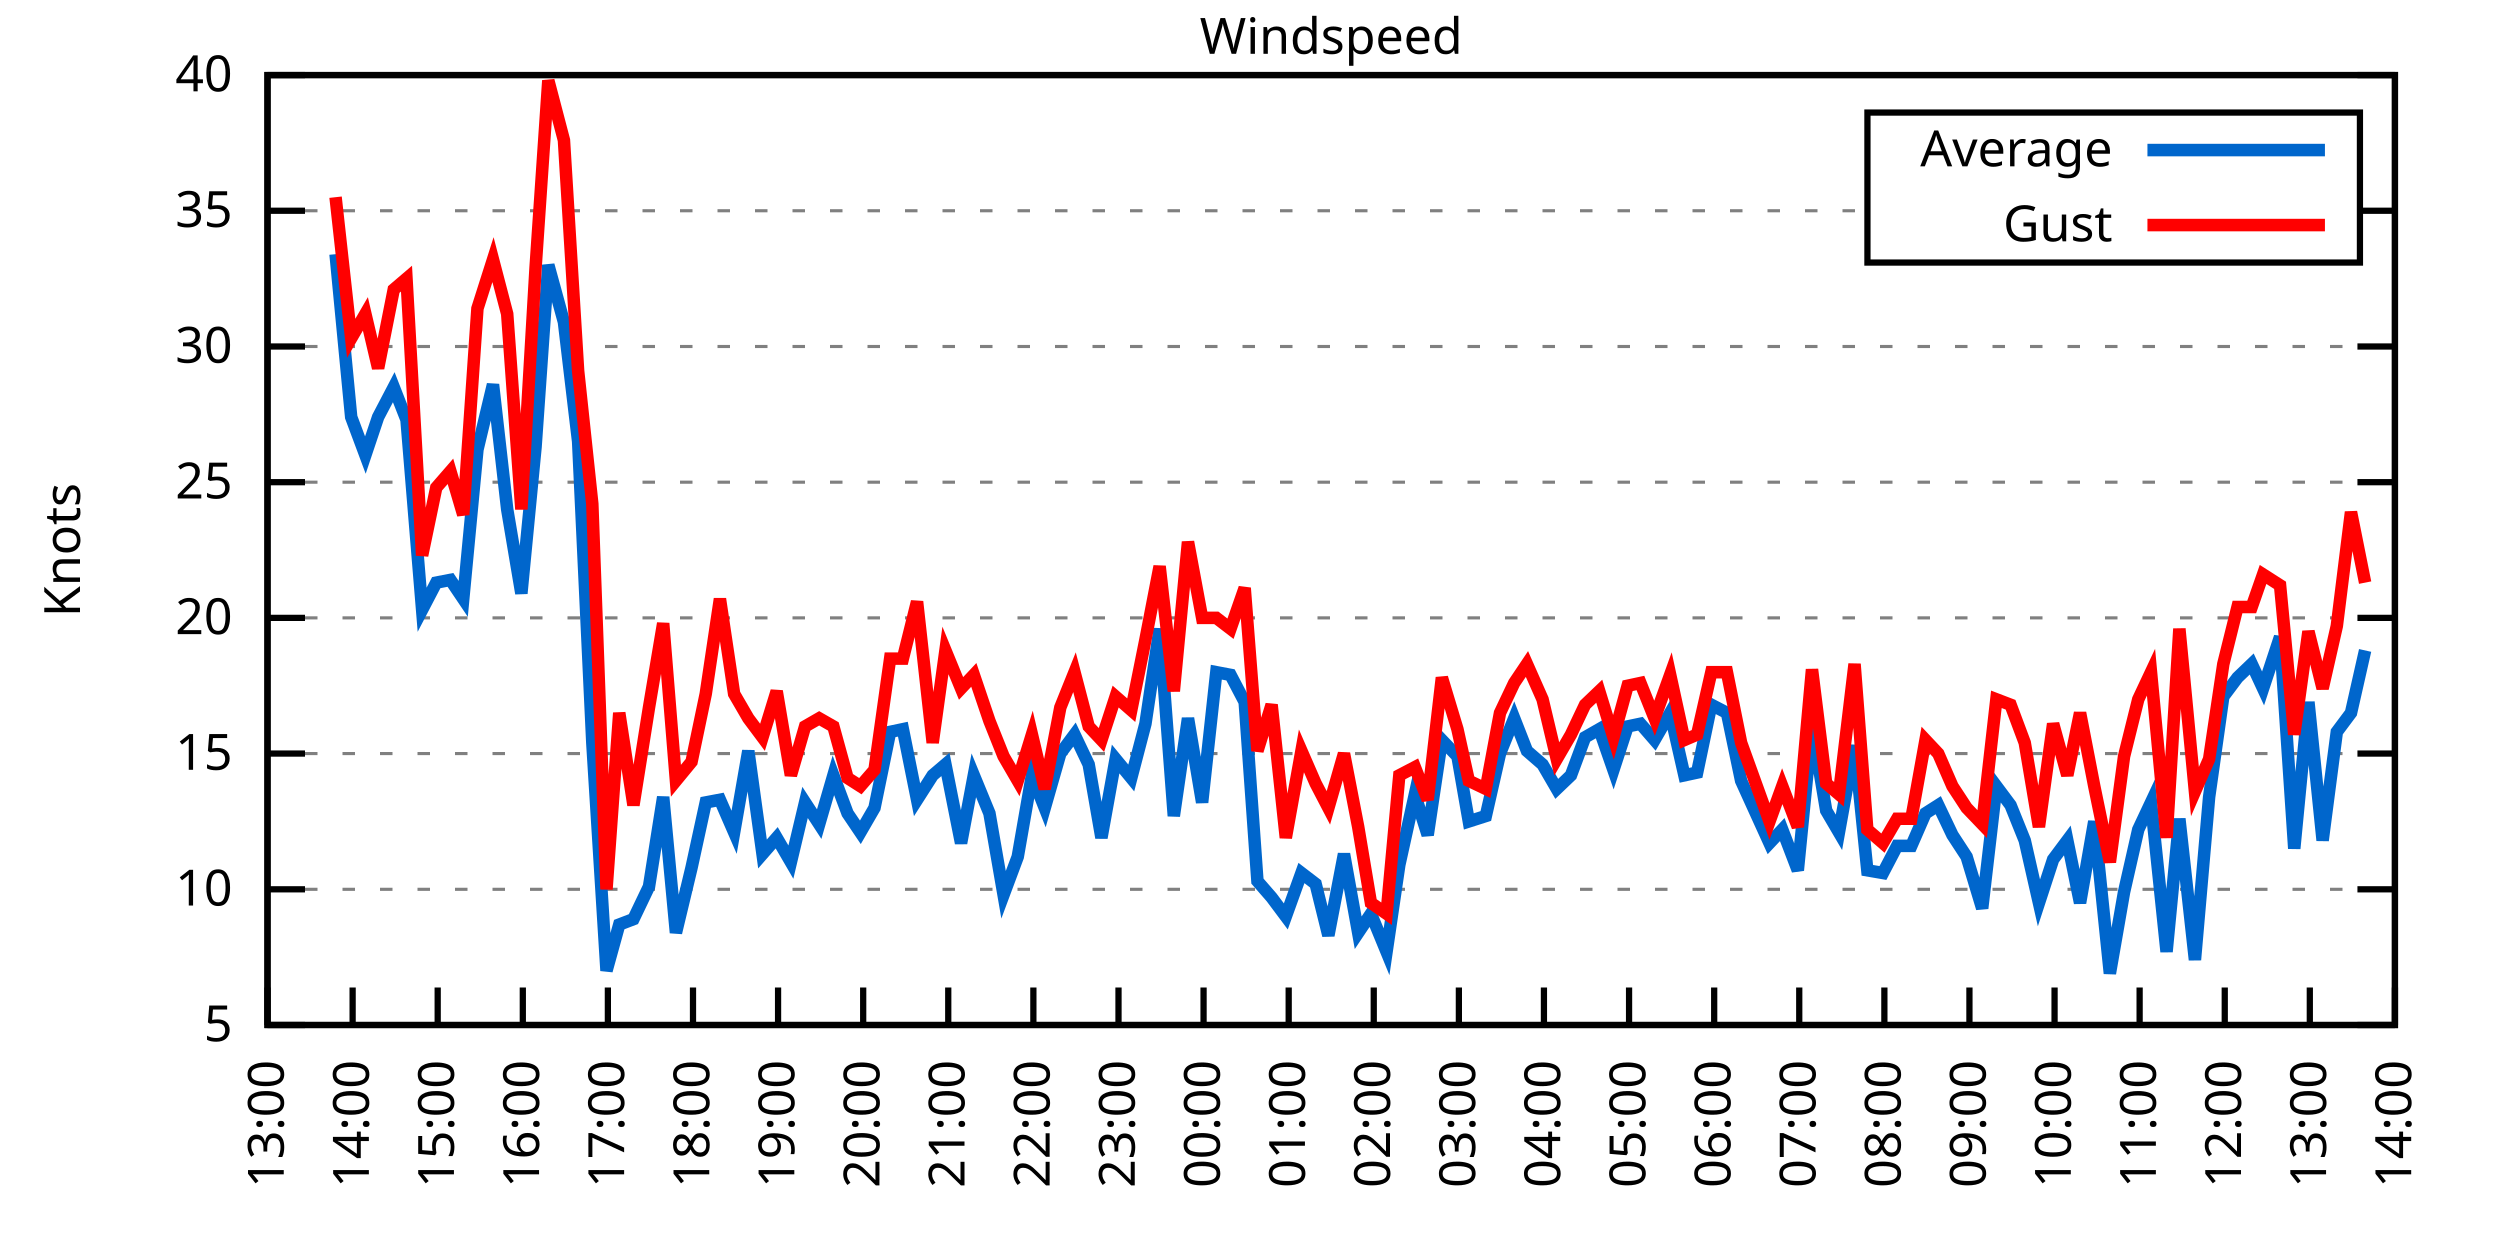
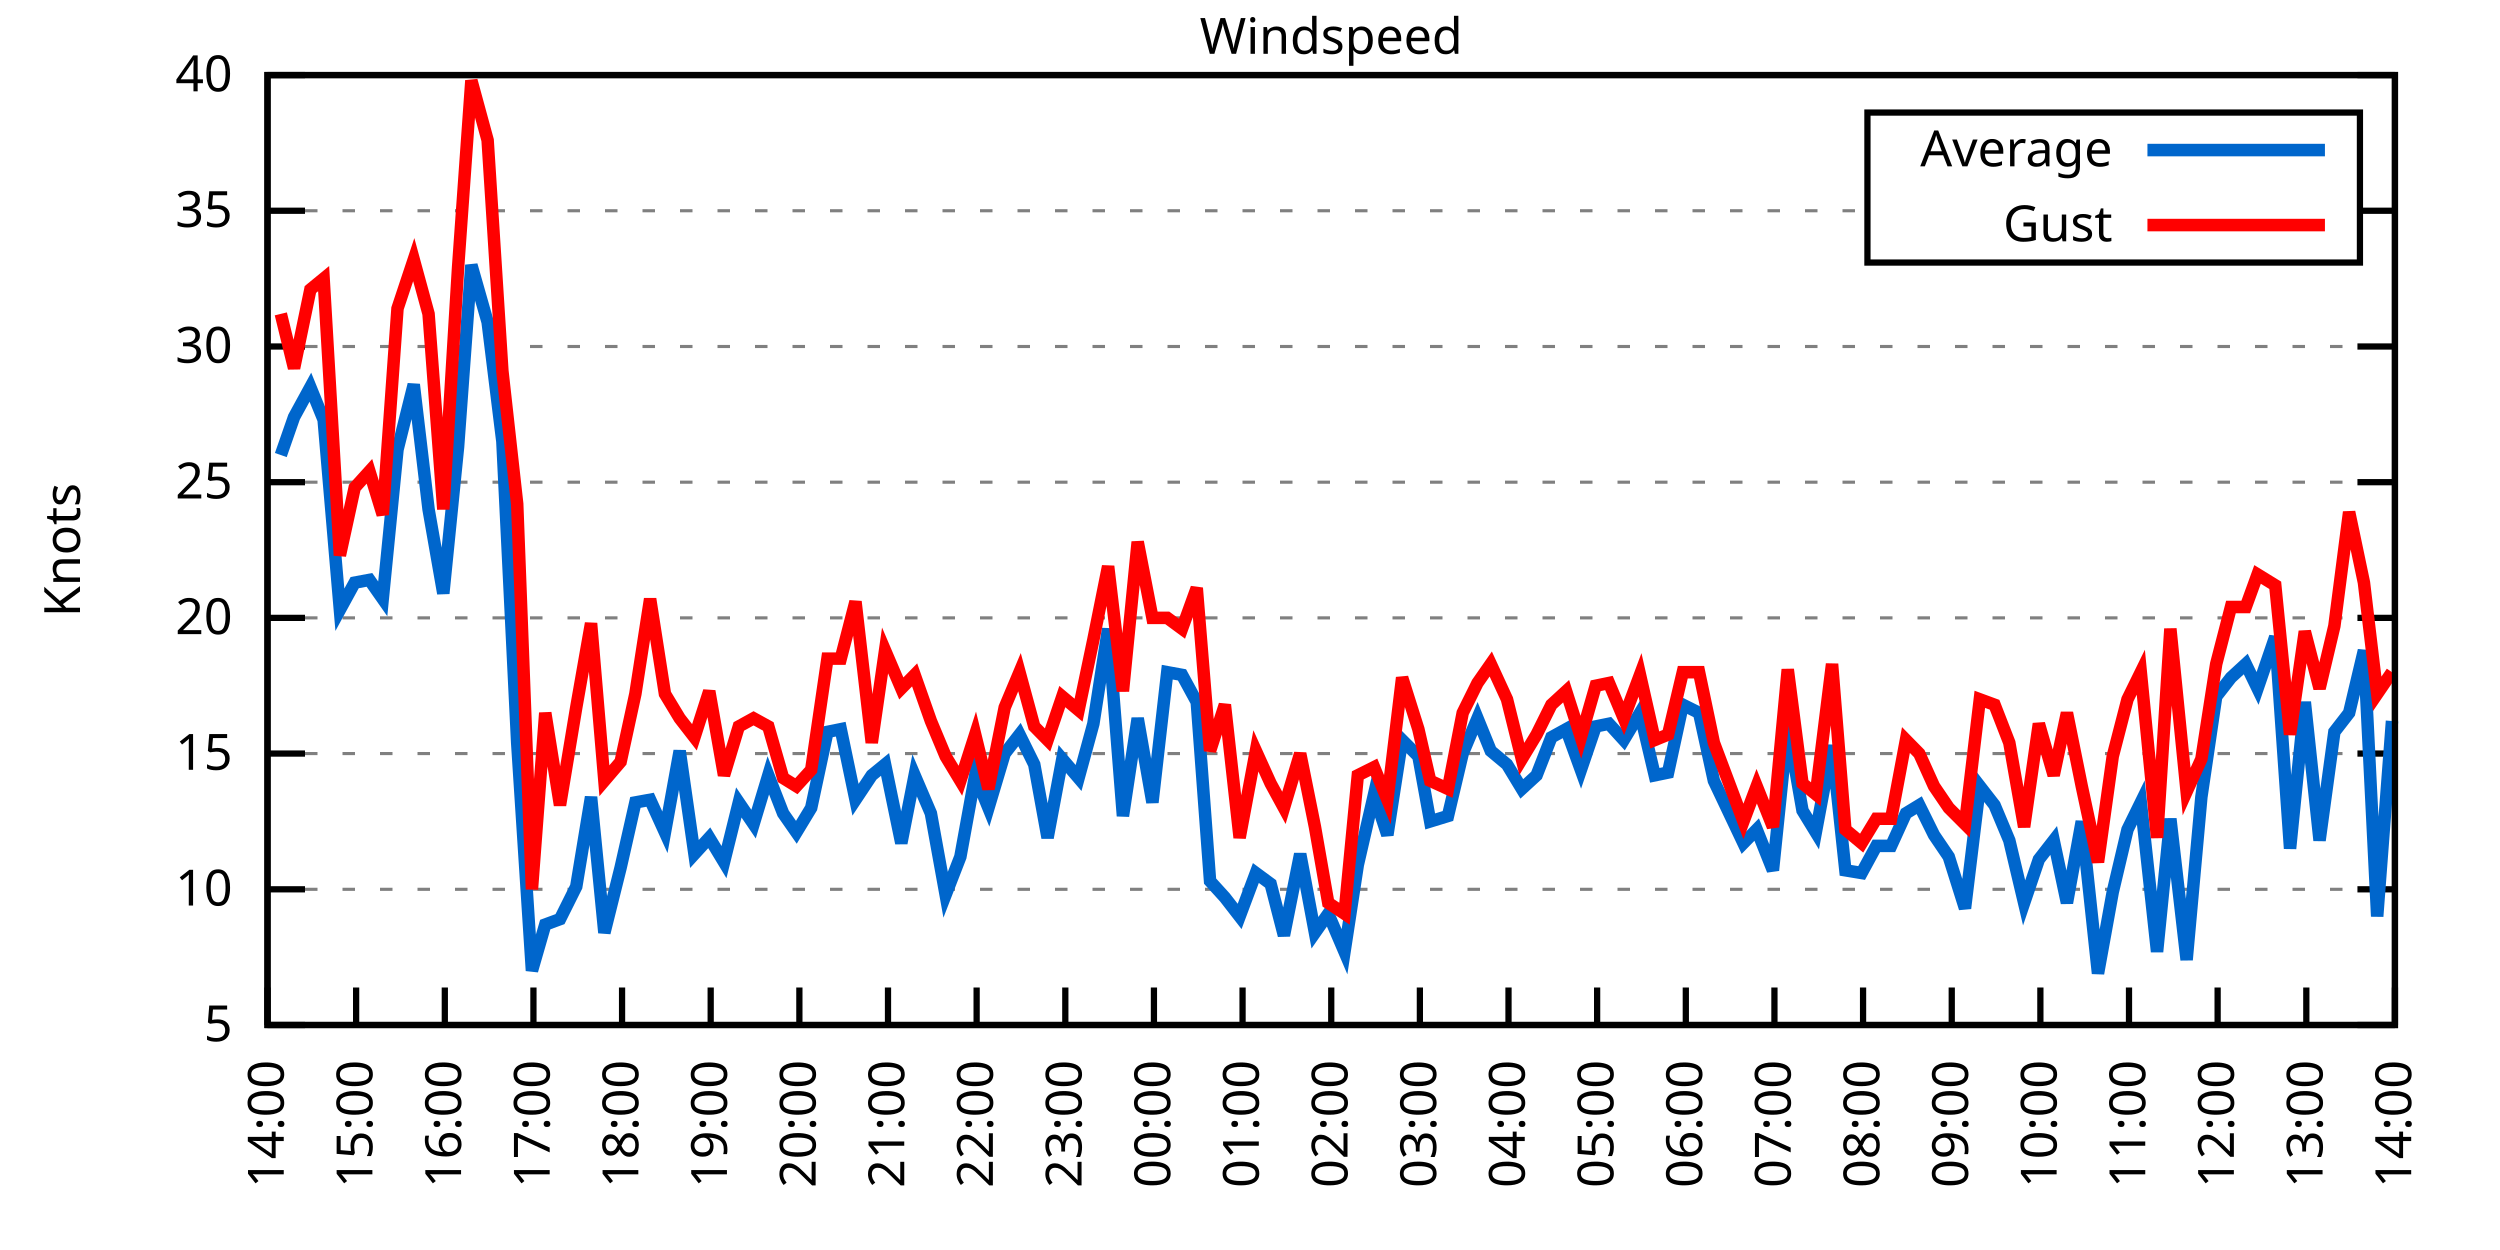
<svg xmlns="http://www.w3.org/2000/svg" xmlns:xlink="http://www.w3.org/1999/xlink" width="400" height="200" viewBox="0 0 400 200">
  <g id="gnuplot_canvas">
    <rect x="0" y="0" width="400" height="200" fill="none" />
    <defs>
      <circle id="gpDot" r="0.5" stroke-width="0.5" stroke="currentColor" />
      <path id="gpPt0" stroke-width="0.333" stroke="currentColor" d="M-1,0 h2 M0,-1 v2" />
      <path id="gpPt1" stroke-width="0.333" stroke="currentColor" d="M-1,-1 L1,1 M1,-1 L-1,1" />
      <path id="gpPt2" stroke-width="0.333" stroke="currentColor" d="M-1,0 L1,0 M0,-1 L0,1 M-1,-1 L1,1 M-1,1 L1,-1" />
      <rect id="gpPt3" stroke-width="0.333" stroke="currentColor" x="-1" y="-1" width="2" height="2" />
      <rect id="gpPt4" stroke-width="0.333" stroke="currentColor" fill="currentColor" x="-1" y="-1" width="2" height="2" />
      <circle id="gpPt5" stroke-width="0.333" stroke="currentColor" cx="0" cy="0" r="1" />
      <use xlink:href="#gpPt5" id="gpPt6" fill="currentColor" stroke="none" />
      <path id="gpPt7" stroke-width="0.333" stroke="currentColor" d="M0,-1.33 L-1.33,0.67 L1.33,0.67 z" />
      <use xlink:href="#gpPt7" id="gpPt8" fill="currentColor" stroke="none" />
      <use xlink:href="#gpPt7" id="gpPt9" stroke="currentColor" transform="rotate(180)" />
      <use xlink:href="#gpPt9" id="gpPt10" fill="currentColor" stroke="none" />
      <use xlink:href="#gpPt3" id="gpPt11" stroke="currentColor" transform="rotate(45)" />
      <use xlink:href="#gpPt11" id="gpPt12" fill="currentColor" stroke="none" />
      <path id="gpPt13" stroke-width="0.333" stroke="currentColor" d="M0,1.330 L1.265,0.411 L0.782,-1.067 L-0.782,-1.076 L-1.265,0.411 z" />
      <use xlink:href="#gpPt13" id="gpPt14" fill="currentColor" stroke="none" />
      <filter id="textbox" filterUnits="objectBoundingBox" x="0" y="0" height="1" width="1">
        <feFlood flood-color="white" flood-opacity="1" result="bgnd" />
        <feComposite in="SourceGraphic" in2="bgnd" operator="atop" />
      </filter>
      <filter id="greybox" filterUnits="objectBoundingBox" x="0" y="0" height="1" width="1">
        <feFlood flood-color="lightgrey" flood-opacity="1" result="grey" />
        <feComposite in="SourceGraphic" in2="grey" operator="atop" />
      </filter>
    </defs>
    <g fill="none" color="white" stroke="currentColor" stroke-width="1.00" stroke-linecap="butt" stroke-linejoin="miter">
</g>
    <g fill="none" color="black" stroke="currentColor" stroke-width="1.00" stroke-linecap="butt" stroke-linejoin="miter">
      <g stroke="none" shape-rendering="crispEdges">
        <polygon fill="rgb(255, 255, 255)" points="42.80,164.00 383.18,164.00 383.18,12.02 42.80,12.02 " />
      </g>
    </g>
    <g fill="none" color="black" stroke="currentColor" stroke-width="1.00" stroke-linecap="butt" stroke-linejoin="miter">
</g>
    <g fill="none" color="black" stroke="black" stroke-width="0.50" stroke-linecap="butt" stroke-linejoin="miter">
</g>
    <g fill="none" color="gray" stroke="currentColor" stroke-width="0.50" stroke-linecap="butt" stroke-linejoin="miter">
      <path stroke="gray" stroke-dasharray="2,4" class="gridline" d="M42.80,164.00 L383.19,164.00  " />
    </g>
    <g fill="none" color="gray" stroke="gray" stroke-width="1.00" stroke-linecap="butt" stroke-linejoin="miter">
</g>
    <g fill="none" color="black" stroke="currentColor" stroke-width="1.00" stroke-linecap="butt" stroke-linejoin="miter">
      <path stroke="black" d="M42.80,164.00 L48.80,164.00 M383.19,164.00 L377.19,164.00  " />
      <g transform="translate(37.20,166.60)" stroke="none" fill="black" font-family="Sans" font-size="8.00" text-anchor="end">
        <text>
          <tspan font-family="Sans"> 5</tspan>
        </text>
      </g>
    </g>
    <g fill="none" color="black" stroke="currentColor" stroke-width="1.00" stroke-linecap="butt" stroke-linejoin="miter">
</g>
    <g fill="none" color="black" stroke="black" stroke-width="0.50" stroke-linecap="butt" stroke-linejoin="miter">
</g>
    <g fill="none" color="gray" stroke="currentColor" stroke-width="0.50" stroke-linecap="butt" stroke-linejoin="miter">
      <path stroke="gray" stroke-dasharray="2,4" class="gridline" d="M42.80,142.29 L383.19,142.29  " />
    </g>
    <g fill="none" color="gray" stroke="gray" stroke-width="1.00" stroke-linecap="butt" stroke-linejoin="miter">
</g>
    <g fill="none" color="black" stroke="currentColor" stroke-width="1.00" stroke-linecap="butt" stroke-linejoin="miter">
      <path stroke="black" d="M42.80,142.29 L48.80,142.29 M383.19,142.29 L377.19,142.29  " />
      <g transform="translate(37.20,144.89)" stroke="none" fill="black" font-family="Sans" font-size="8.00" text-anchor="end">
        <text>
          <tspan font-family="Sans"> 10</tspan>
        </text>
      </g>
    </g>
    <g fill="none" color="black" stroke="currentColor" stroke-width="1.00" stroke-linecap="butt" stroke-linejoin="miter">
</g>
    <g fill="none" color="black" stroke="black" stroke-width="0.50" stroke-linecap="butt" stroke-linejoin="miter">
</g>
    <g fill="none" color="gray" stroke="currentColor" stroke-width="0.50" stroke-linecap="butt" stroke-linejoin="miter">
      <path stroke="gray" stroke-dasharray="2,4" class="gridline" d="M42.80,120.57 L383.19,120.57  " />
    </g>
    <g fill="none" color="gray" stroke="gray" stroke-width="1.00" stroke-linecap="butt" stroke-linejoin="miter">
</g>
    <g fill="none" color="black" stroke="currentColor" stroke-width="1.00" stroke-linecap="butt" stroke-linejoin="miter">
      <path stroke="black" d="M42.80,120.57 L48.80,120.57 M383.19,120.57 L377.19,120.57  " />
      <g transform="translate(37.20,123.17)" stroke="none" fill="black" font-family="Sans" font-size="8.00" text-anchor="end">
        <text>
          <tspan font-family="Sans"> 15</tspan>
        </text>
      </g>
    </g>
    <g fill="none" color="black" stroke="currentColor" stroke-width="1.00" stroke-linecap="butt" stroke-linejoin="miter">
</g>
    <g fill="none" color="black" stroke="black" stroke-width="0.50" stroke-linecap="butt" stroke-linejoin="miter">
</g>
    <g fill="none" color="gray" stroke="currentColor" stroke-width="0.50" stroke-linecap="butt" stroke-linejoin="miter">
      <path stroke="gray" stroke-dasharray="2,4" class="gridline" d="M42.80,98.86 L383.19,98.86  " />
    </g>
    <g fill="none" color="gray" stroke="gray" stroke-width="1.00" stroke-linecap="butt" stroke-linejoin="miter">
</g>
    <g fill="none" color="black" stroke="currentColor" stroke-width="1.00" stroke-linecap="butt" stroke-linejoin="miter">
      <path stroke="black" d="M42.80,98.86 L48.80,98.86 M383.19,98.86 L377.19,98.86  " />
      <g transform="translate(37.20,101.46)" stroke="none" fill="black" font-family="Sans" font-size="8.00" text-anchor="end">
        <text>
          <tspan font-family="Sans"> 20</tspan>
        </text>
      </g>
    </g>
    <g fill="none" color="black" stroke="currentColor" stroke-width="1.00" stroke-linecap="butt" stroke-linejoin="miter">
</g>
    <g fill="none" color="black" stroke="black" stroke-width="0.50" stroke-linecap="butt" stroke-linejoin="miter">
</g>
    <g fill="none" color="gray" stroke="currentColor" stroke-width="0.50" stroke-linecap="butt" stroke-linejoin="miter">
      <path stroke="gray" stroke-dasharray="2,4" class="gridline" d="M42.80,77.15 L383.19,77.15  " />
    </g>
    <g fill="none" color="gray" stroke="gray" stroke-width="1.00" stroke-linecap="butt" stroke-linejoin="miter">
</g>
    <g fill="none" color="black" stroke="currentColor" stroke-width="1.00" stroke-linecap="butt" stroke-linejoin="miter">
      <path stroke="black" d="M42.80,77.15 L48.80,77.15 M383.19,77.15 L377.19,77.15  " />
      <g transform="translate(37.20,79.75)" stroke="none" fill="black" font-family="Sans" font-size="8.00" text-anchor="end">
        <text>
          <tspan font-family="Sans"> 25</tspan>
        </text>
      </g>
    </g>
    <g fill="none" color="black" stroke="currentColor" stroke-width="1.00" stroke-linecap="butt" stroke-linejoin="miter">
</g>
    <g fill="none" color="black" stroke="black" stroke-width="0.50" stroke-linecap="butt" stroke-linejoin="miter">
</g>
    <g fill="none" color="gray" stroke="currentColor" stroke-width="0.50" stroke-linecap="butt" stroke-linejoin="miter">
      <path stroke="gray" stroke-dasharray="2,4" class="gridline" d="M42.80,55.44 L383.19,55.44  " />
    </g>
    <g fill="none" color="gray" stroke="gray" stroke-width="1.00" stroke-linecap="butt" stroke-linejoin="miter">
</g>
    <g fill="none" color="black" stroke="currentColor" stroke-width="1.00" stroke-linecap="butt" stroke-linejoin="miter">
      <path stroke="black" d="M42.80,55.44 L48.80,55.44 M383.19,55.44 L377.19,55.44  " />
      <g transform="translate(37.20,58.04)" stroke="none" fill="black" font-family="Sans" font-size="8.00" text-anchor="end">
        <text>
          <tspan font-family="Sans"> 30</tspan>
        </text>
      </g>
    </g>
    <g fill="none" color="black" stroke="currentColor" stroke-width="1.00" stroke-linecap="butt" stroke-linejoin="miter">
</g>
    <g fill="none" color="black" stroke="black" stroke-width="0.50" stroke-linecap="butt" stroke-linejoin="miter">
</g>
    <g fill="none" color="gray" stroke="currentColor" stroke-width="0.50" stroke-linecap="butt" stroke-linejoin="miter">
      <path stroke="gray" stroke-dasharray="2,4" class="gridline" d="M42.80,33.72 L298.79,33.72 M377.59,33.72 L383.19,33.72  " />
    </g>
    <g fill="none" color="gray" stroke="gray" stroke-width="1.00" stroke-linecap="butt" stroke-linejoin="miter">
</g>
    <g fill="none" color="black" stroke="currentColor" stroke-width="1.00" stroke-linecap="butt" stroke-linejoin="miter">
      <path stroke="black" d="M42.80,33.72 L48.80,33.72 M383.19,33.72 L377.19,33.72  " />
      <g transform="translate(37.20,36.32)" stroke="none" fill="black" font-family="Sans" font-size="8.00" text-anchor="end">
        <text>
          <tspan font-family="Sans"> 35</tspan>
        </text>
      </g>
    </g>
    <g fill="none" color="black" stroke="currentColor" stroke-width="1.00" stroke-linecap="butt" stroke-linejoin="miter">
</g>
    <g fill="none" color="black" stroke="black" stroke-width="0.50" stroke-linecap="butt" stroke-linejoin="miter">
</g>
    <g fill="none" color="gray" stroke="currentColor" stroke-width="0.50" stroke-linecap="butt" stroke-linejoin="miter">
      <path stroke="gray" stroke-dasharray="2,4" class="gridline" d="M42.80,12.01 L383.19,12.01  " />
    </g>
    <g fill="none" color="gray" stroke="gray" stroke-width="1.00" stroke-linecap="butt" stroke-linejoin="miter">
</g>
    <g fill="none" color="black" stroke="currentColor" stroke-width="1.00" stroke-linecap="butt" stroke-linejoin="miter">
      <path stroke="black" d="M42.80,12.01 L48.80,12.01 M383.19,12.01 L377.19,12.01  " />
      <g transform="translate(37.20,14.61)" stroke="none" fill="black" font-family="Sans" font-size="8.00" text-anchor="end">
        <text>
          <tspan font-family="Sans"> 40</tspan>
        </text>
      </g>
    </g>
    <g fill="none" color="black" stroke="currentColor" stroke-width="1.00" stroke-linecap="butt" stroke-linejoin="miter">
      <path stroke="black" d="M42.80,164.00 L42.80,158.00  " />
      <g transform="translate(45.40,169.60) rotate(270.00)" stroke="none" fill="black" font-family="Sans" font-size="8.00" text-anchor="end">
        <text>
-           <tspan font-family="Sans">13:00</tspan>
-         </text>
-       </g>
-     </g>
-     <g fill="none" color="black" stroke="currentColor" stroke-width="1.00" stroke-linecap="butt" stroke-linejoin="miter">
-       <path stroke="black" d="M56.42,164.00 L56.42,158.00  " />
-       <g transform="translate(59.02,169.60) rotate(270.00)" stroke="none" fill="black" font-family="Sans" font-size="8.00" text-anchor="end">
-         <text>
          <tspan font-family="Sans">14:00</tspan>
        </text>
      </g>
    </g>
    <g fill="none" color="black" stroke="currentColor" stroke-width="1.00" stroke-linecap="butt" stroke-linejoin="miter">
-       <path stroke="black" d="M70.03,164.00 L70.03,158.00  " />
-       <g transform="translate(72.63,169.60) rotate(270.00)" stroke="none" fill="black" font-family="Sans" font-size="8.00" text-anchor="end">
+       <path stroke="black" d="M56.98,164.00 L56.98,158.00  " />
+       <g transform="translate(59.58,169.60) rotate(270.00)" stroke="none" fill="black" font-family="Sans" font-size="8.00" text-anchor="end">
        <text>
          <tspan font-family="Sans">15:00</tspan>
        </text>
      </g>
    </g>
    <g fill="none" color="black" stroke="currentColor" stroke-width="1.00" stroke-linecap="butt" stroke-linejoin="miter">
-       <path stroke="black" d="M83.65,164.00 L83.65,158.00  " />
-       <g transform="translate(86.25,169.60) rotate(270.00)" stroke="none" fill="black" font-family="Sans" font-size="8.00" text-anchor="end">
+       <path stroke="black" d="M71.17,164.00 L71.17,158.00  " />
+       <g transform="translate(73.77,169.60) rotate(270.00)" stroke="none" fill="black" font-family="Sans" font-size="8.00" text-anchor="end">
        <text>
          <tspan font-family="Sans">16:00</tspan>
        </text>
      </g>
    </g>
    <g fill="none" color="black" stroke="currentColor" stroke-width="1.00" stroke-linecap="butt" stroke-linejoin="miter">
-       <path stroke="black" d="M97.26,164.00 L97.26,158.00  " />
-       <g transform="translate(99.86,169.60) rotate(270.00)" stroke="none" fill="black" font-family="Sans" font-size="8.00" text-anchor="end">
+       <path stroke="black" d="M85.35,164.00 L85.35,158.00  " />
+       <g transform="translate(87.95,169.60) rotate(270.00)" stroke="none" fill="black" font-family="Sans" font-size="8.00" text-anchor="end">
        <text>
          <tspan font-family="Sans">17:00</tspan>
        </text>
      </g>
    </g>
    <g fill="none" color="black" stroke="currentColor" stroke-width="1.00" stroke-linecap="butt" stroke-linejoin="miter">
-       <path stroke="black" d="M110.88,164.00 L110.88,158.00  " />
-       <g transform="translate(113.48,169.60) rotate(270.00)" stroke="none" fill="black" font-family="Sans" font-size="8.00" text-anchor="end">
+       <path stroke="black" d="M99.53,164.00 L99.53,158.00  " />
+       <g transform="translate(102.13,169.60) rotate(270.00)" stroke="none" fill="black" font-family="Sans" font-size="8.00" text-anchor="end">
        <text>
          <tspan font-family="Sans">18:00</tspan>
        </text>
      </g>
    </g>
    <g fill="none" color="black" stroke="currentColor" stroke-width="1.00" stroke-linecap="butt" stroke-linejoin="miter">
-       <path stroke="black" d="M124.49,164.00 L124.49,158.00  " />
-       <g transform="translate(127.09,169.60) rotate(270.00)" stroke="none" fill="black" font-family="Sans" font-size="8.00" text-anchor="end">
+       <path stroke="black" d="M113.71,164.00 L113.71,158.00  " />
+       <g transform="translate(116.31,169.60) rotate(270.00)" stroke="none" fill="black" font-family="Sans" font-size="8.00" text-anchor="end">
        <text>
          <tspan font-family="Sans">19:00</tspan>
        </text>
      </g>
    </g>
    <g fill="none" color="black" stroke="currentColor" stroke-width="1.00" stroke-linecap="butt" stroke-linejoin="miter">
-       <path stroke="black" d="M138.11,164.00 L138.11,158.00  " />
-       <g transform="translate(140.71,169.60) rotate(270.00)" stroke="none" fill="black" font-family="Sans" font-size="8.00" text-anchor="end">
+       <path stroke="black" d="M127.90,164.00 L127.90,158.00  " />
+       <g transform="translate(130.50,169.60) rotate(270.00)" stroke="none" fill="black" font-family="Sans" font-size="8.00" text-anchor="end">
        <text>
          <tspan font-family="Sans">20:00</tspan>
        </text>
      </g>
    </g>
    <g fill="none" color="black" stroke="currentColor" stroke-width="1.00" stroke-linecap="butt" stroke-linejoin="miter">
-       <path stroke="black" d="M151.72,164.00 L151.72,158.00  " />
-       <g transform="translate(154.32,169.60) rotate(270.00)" stroke="none" fill="black" font-family="Sans" font-size="8.00" text-anchor="end">
+       <path stroke="black" d="M142.08,164.00 L142.08,158.00  " />
+       <g transform="translate(144.68,169.60) rotate(270.00)" stroke="none" fill="black" font-family="Sans" font-size="8.00" text-anchor="end">
        <text>
          <tspan font-family="Sans">21:00</tspan>
        </text>
      </g>
    </g>
    <g fill="none" color="black" stroke="currentColor" stroke-width="1.00" stroke-linecap="butt" stroke-linejoin="miter">
-       <path stroke="black" d="M165.34,164.00 L165.34,158.00  " />
-       <g transform="translate(167.94,169.60) rotate(270.00)" stroke="none" fill="black" font-family="Sans" font-size="8.00" text-anchor="end">
+       <path stroke="black" d="M156.26,164.00 L156.26,158.00  " />
+       <g transform="translate(158.86,169.60) rotate(270.00)" stroke="none" fill="black" font-family="Sans" font-size="8.00" text-anchor="end">
        <text>
          <tspan font-family="Sans">22:00</tspan>
        </text>
      </g>
    </g>
    <g fill="none" color="black" stroke="currentColor" stroke-width="1.00" stroke-linecap="butt" stroke-linejoin="miter">
-       <path stroke="black" d="M178.96,164.00 L178.96,158.00  " />
-       <g transform="translate(181.56,169.60) rotate(270.00)" stroke="none" fill="black" font-family="Sans" font-size="8.00" text-anchor="end">
+       <path stroke="black" d="M170.45,164.00 L170.45,158.00  " />
+       <g transform="translate(173.05,169.60) rotate(270.00)" stroke="none" fill="black" font-family="Sans" font-size="8.00" text-anchor="end">
        <text>
          <tspan font-family="Sans">23:00</tspan>
        </text>
      </g>
    </g>
    <g fill="none" color="black" stroke="currentColor" stroke-width="1.00" stroke-linecap="butt" stroke-linejoin="miter">
-       <path stroke="black" d="M192.57,164.00 L192.57,158.00  " />
-       <g transform="translate(195.17,169.60) rotate(270.00)" stroke="none" fill="black" font-family="Sans" font-size="8.00" text-anchor="end">
+       <path stroke="black" d="M184.63,164.00 L184.63,158.00  " />
+       <g transform="translate(187.23,169.60) rotate(270.00)" stroke="none" fill="black" font-family="Sans" font-size="8.00" text-anchor="end">
        <text>
          <tspan font-family="Sans">00:00</tspan>
        </text>
      </g>
    </g>
    <g fill="none" color="black" stroke="currentColor" stroke-width="1.00" stroke-linecap="butt" stroke-linejoin="miter">
-       <path stroke="black" d="M206.19,164.00 L206.19,158.00  " />
-       <g transform="translate(208.79,169.60) rotate(270.00)" stroke="none" fill="black" font-family="Sans" font-size="8.00" text-anchor="end">
+       <path stroke="black" d="M198.81,164.00 L198.81,158.00  " />
+       <g transform="translate(201.41,169.60) rotate(270.00)" stroke="none" fill="black" font-family="Sans" font-size="8.00" text-anchor="end">
        <text>
          <tspan font-family="Sans">01:00</tspan>
        </text>
      </g>
    </g>
    <g fill="none" color="black" stroke="currentColor" stroke-width="1.00" stroke-linecap="butt" stroke-linejoin="miter">
-       <path stroke="black" d="M219.80,164.00 L219.80,158.00  " />
-       <g transform="translate(222.40,169.60) rotate(270.00)" stroke="none" fill="black" font-family="Sans" font-size="8.00" text-anchor="end">
+       <path stroke="black" d="M213.00,164.00 L213.00,158.00  " />
+       <g transform="translate(215.60,169.60) rotate(270.00)" stroke="none" fill="black" font-family="Sans" font-size="8.00" text-anchor="end">
        <text>
          <tspan font-family="Sans">02:00</tspan>
        </text>
      </g>
    </g>
    <g fill="none" color="black" stroke="currentColor" stroke-width="1.00" stroke-linecap="butt" stroke-linejoin="miter">
-       <path stroke="black" d="M233.42,164.00 L233.42,158.00  " />
-       <g transform="translate(236.02,169.60) rotate(270.00)" stroke="none" fill="black" font-family="Sans" font-size="8.00" text-anchor="end">
+       <path stroke="black" d="M227.18,164.00 L227.18,158.00  " />
+       <g transform="translate(229.78,169.60) rotate(270.00)" stroke="none" fill="black" font-family="Sans" font-size="8.00" text-anchor="end">
        <text>
          <tspan font-family="Sans">03:00</tspan>
        </text>
      </g>
    </g>
    <g fill="none" color="black" stroke="currentColor" stroke-width="1.00" stroke-linecap="butt" stroke-linejoin="miter">
-       <path stroke="black" d="M247.03,164.00 L247.03,158.00  " />
-       <g transform="translate(249.63,169.60) rotate(270.00)" stroke="none" fill="black" font-family="Sans" font-size="8.00" text-anchor="end">
+       <path stroke="black" d="M241.36,164.00 L241.36,158.00  " />
+       <g transform="translate(243.96,169.60) rotate(270.00)" stroke="none" fill="black" font-family="Sans" font-size="8.00" text-anchor="end">
        <text>
          <tspan font-family="Sans">04:00</tspan>
        </text>
      </g>
    </g>
    <g fill="none" color="black" stroke="currentColor" stroke-width="1.00" stroke-linecap="butt" stroke-linejoin="miter">
-       <path stroke="black" d="M260.65,164.00 L260.65,158.00  " />
-       <g transform="translate(263.25,169.60) rotate(270.00)" stroke="none" fill="black" font-family="Sans" font-size="8.00" text-anchor="end">
+       <path stroke="black" d="M255.54,164.00 L255.54,158.00  " />
+       <g transform="translate(258.14,169.60) rotate(270.00)" stroke="none" fill="black" font-family="Sans" font-size="8.00" text-anchor="end">
        <text>
          <tspan font-family="Sans">05:00</tspan>
        </text>
      </g>
    </g>
    <g fill="none" color="black" stroke="currentColor" stroke-width="1.00" stroke-linecap="butt" stroke-linejoin="miter">
-       <path stroke="black" d="M274.27,164.00 L274.27,158.00  " />
-       <g transform="translate(276.87,169.60) rotate(270.00)" stroke="none" fill="black" font-family="Sans" font-size="8.00" text-anchor="end">
+       <path stroke="black" d="M269.73,164.00 L269.73,158.00  " />
+       <g transform="translate(272.33,169.60) rotate(270.00)" stroke="none" fill="black" font-family="Sans" font-size="8.00" text-anchor="end">
        <text>
          <tspan font-family="Sans">06:00</tspan>
        </text>
      </g>
    </g>
    <g fill="none" color="black" stroke="currentColor" stroke-width="1.00" stroke-linecap="butt" stroke-linejoin="miter">
-       <path stroke="black" d="M287.88,164.00 L287.88,158.00  " />
-       <g transform="translate(290.48,169.60) rotate(270.00)" stroke="none" fill="black" font-family="Sans" font-size="8.00" text-anchor="end">
+       <path stroke="black" d="M283.91,164.00 L283.91,158.00  " />
+       <g transform="translate(286.51,169.60) rotate(270.00)" stroke="none" fill="black" font-family="Sans" font-size="8.00" text-anchor="end">
        <text>
          <tspan font-family="Sans">07:00</tspan>
        </text>
      </g>
    </g>
    <g fill="none" color="black" stroke="currentColor" stroke-width="1.00" stroke-linecap="butt" stroke-linejoin="miter">
-       <path stroke="black" d="M301.50,164.00 L301.50,158.00  " />
-       <g transform="translate(304.10,169.60) rotate(270.00)" stroke="none" fill="black" font-family="Sans" font-size="8.00" text-anchor="end">
+       <path stroke="black" d="M298.09,164.00 L298.09,158.00  " />
+       <g transform="translate(300.69,169.60) rotate(270.00)" stroke="none" fill="black" font-family="Sans" font-size="8.00" text-anchor="end">
        <text>
          <tspan font-family="Sans">08:00</tspan>
        </text>
      </g>
    </g>
    <g fill="none" color="black" stroke="currentColor" stroke-width="1.00" stroke-linecap="butt" stroke-linejoin="miter">
-       <path stroke="black" d="M315.11,164.00 L315.11,158.00  " />
-       <g transform="translate(317.71,169.60) rotate(270.00)" stroke="none" fill="black" font-family="Sans" font-size="8.00" text-anchor="end">
+       <path stroke="black" d="M312.28,164.00 L312.28,158.00  " />
+       <g transform="translate(314.88,169.60) rotate(270.00)" stroke="none" fill="black" font-family="Sans" font-size="8.00" text-anchor="end">
        <text>
          <tspan font-family="Sans">09:00</tspan>
        </text>
      </g>
    </g>
    <g fill="none" color="black" stroke="currentColor" stroke-width="1.00" stroke-linecap="butt" stroke-linejoin="miter">
-       <path stroke="black" d="M328.73,164.00 L328.73,158.00  " />
-       <g transform="translate(331.33,169.60) rotate(270.00)" stroke="none" fill="black" font-family="Sans" font-size="8.00" text-anchor="end">
+       <path stroke="black" d="M326.46,164.00 L326.46,158.00  " />
+       <g transform="translate(329.06,169.60) rotate(270.00)" stroke="none" fill="black" font-family="Sans" font-size="8.00" text-anchor="end">
        <text>
          <tspan font-family="Sans">10:00</tspan>
        </text>
      </g>
    </g>
    <g fill="none" color="black" stroke="currentColor" stroke-width="1.00" stroke-linecap="butt" stroke-linejoin="miter">
-       <path stroke="black" d="M342.34,164.00 L342.34,158.00  " />
-       <g transform="translate(344.94,169.60) rotate(270.00)" stroke="none" fill="black" font-family="Sans" font-size="8.00" text-anchor="end">
+       <path stroke="black" d="M340.64,164.00 L340.64,158.00  " />
+       <g transform="translate(343.24,169.60) rotate(270.00)" stroke="none" fill="black" font-family="Sans" font-size="8.00" text-anchor="end">
        <text>
          <tspan font-family="Sans">11:00</tspan>
        </text>
      </g>
    </g>
    <g fill="none" color="black" stroke="currentColor" stroke-width="1.00" stroke-linecap="butt" stroke-linejoin="miter">
-       <path stroke="black" d="M355.96,164.00 L355.96,158.00  " />
-       <g transform="translate(358.56,169.60) rotate(270.00)" stroke="none" fill="black" font-family="Sans" font-size="8.00" text-anchor="end">
+       <path stroke="black" d="M354.82,164.00 L354.82,158.00  " />
+       <g transform="translate(357.42,169.60) rotate(270.00)" stroke="none" fill="black" font-family="Sans" font-size="8.00" text-anchor="end">
        <text>
          <tspan font-family="Sans">12:00</tspan>
        </text>
      </g>
    </g>
    <g fill="none" color="black" stroke="currentColor" stroke-width="1.00" stroke-linecap="butt" stroke-linejoin="miter">
-       <path stroke="black" d="M369.57,164.00 L369.57,158.00  " />
-       <g transform="translate(372.17,169.60) rotate(270.00)" stroke="none" fill="black" font-family="Sans" font-size="8.00" text-anchor="end">
+       <path stroke="black" d="M369.01,164.00 L369.01,158.00  " />
+       <g transform="translate(371.61,169.60) rotate(270.00)" stroke="none" fill="black" font-family="Sans" font-size="8.00" text-anchor="end">
        <text>
          <tspan font-family="Sans">13:00</tspan>
        </text>
      </g>
    </g>
    <g fill="none" color="black" stroke="currentColor" stroke-width="1.00" stroke-linecap="butt" stroke-linejoin="miter">
      <path stroke="black" d="M383.19,164.00 L383.19,158.00  " />
      <g transform="translate(385.79,169.60) rotate(270.00)" stroke="none" fill="black" font-family="Sans" font-size="8.00" text-anchor="end">
        <text>
          <tspan font-family="Sans">14:00</tspan>
        </text>
      </g>
    </g>
    <g fill="none" color="black" stroke="currentColor" stroke-width="1.00" stroke-linecap="butt" stroke-linejoin="miter">
</g>
    <g fill="none" color="black" stroke="currentColor" stroke-width="1.00" stroke-linecap="butt" stroke-linejoin="miter">
      <path stroke="black" d="M42.80,12.01 L42.80,164.00 L383.19,164.00 L383.19,12.01 L42.80,12.01 Z  " />
    </g>
    <g fill="none" color="black" stroke="currentColor" stroke-width="1.00" stroke-linecap="butt" stroke-linejoin="miter">
</g>
    <g fill="none" color="black" stroke="currentColor" stroke-width="1.00" stroke-linecap="butt" stroke-linejoin="miter">
      <path stroke="black" d="M298.79,42.01 L298.79,18.01 L377.59,18.01 L377.59,42.01 L298.79,42.01 Z  " />
    </g>
    <g id="Windspeed_plot_1">
      <g fill="none" color="white" stroke="black" stroke-width="2.00" stroke-linecap="butt" stroke-linejoin="miter">
</g>
      <g fill="none" color="black" stroke="currentColor" stroke-width="2.00" stroke-linecap="butt" stroke-linejoin="miter">
        <g transform="translate(337.99,26.61)" stroke="none" fill="black" font-family="Sans" font-size="8.00" text-anchor="end">
          <text>
            <tspan font-family="Sans">Average</tspan>
          </text>
        </g>
      </g>
      <g fill="none" color="black" stroke="currentColor" stroke-width="2.00" stroke-linecap="butt" stroke-linejoin="miter">
-         <path stroke="rgb(  0, 102, 204)" d="M343.59,24.01 L371.99,24.01 M53.69,40.67 L56.19,66.73 L58.46,72.81 L60.50,66.73 L63.00,61.95 L65.04,67.16   L67.54,97.56 L69.80,93.22 L72.07,92.78 L74.12,95.82 L76.39,71.94 L78.88,61.52 L81.15,81.49 L83.42,94.95   L85.69,71.50 L87.73,42.41 L90.23,51.53 L92.50,70.63 L94.77,118.84 L97.04,155.31 L99.08,147.93 L101.35,147.06   L103.84,141.85 L106.11,127.52 L108.15,149.24 L110.65,138.81 L112.92,128.39 L115.19,127.96 L117.46,133.17 L119.73,120.14   L122.00,136.64 L124.27,134.04 L126.54,137.94 L128.81,128.39 L131.07,131.86 L133.34,124.05 L135.61,130.13 L137.66,133.17   L139.92,129.26 L142.42,117.10 L144.46,116.67 L146.73,127.96 L149.23,124.05 L151.27,122.31 L153.77,134.90 L155.81,124.05   L158.31,130.13 L160.57,143.16 L162.84,137.08 L165.11,124.05 L167.16,129.26 L169.65,120.57 L171.92,117.53 L174.19,122.31   L176.23,134.04 L178.50,121.44 L181.00,124.48 L183.27,115.80 L185.54,100.60 L187.81,130.56 L190.08,114.93 L192.34,128.39   L194.61,107.55 L196.88,107.98 L199.15,112.32 L201.19,140.98 L203.46,143.59 L205.73,146.63 L208.23,139.68 L210.50,141.42   L212.54,149.67 L215.04,136.64 L217.31,149.24 L219.35,146.20 L221.85,152.28 L223.89,138.38 L226.38,127.09 L228.43,133.60   L230.70,118.40 L233.19,121.01 L235.01,131.43 L237.73,130.56 L240.00,120.57 L242.27,114.93 L244.31,120.14 L246.81,122.31   L249.08,126.22 L251.35,124.05 L253.61,117.97 L255.88,116.67 L258.15,123.18 L260.42,116.23 L262.47,115.80 L264.73,118.40   L267.23,114.06 L269.50,124.05 L271.54,123.61 L273.81,112.76 L276.31,114.06 L278.58,124.92 L283.12,134.90 L285.16,132.73   L287.65,139.25 L289.92,116.23 L292.19,129.69 L294.23,133.17 L296.73,119.27 L298.77,139.25 L301.27,139.68 L303.54,135.34   L305.81,135.34 L308.08,130.13 L310.12,128.83 L312.39,133.60 L314.66,137.08 L317.15,145.33 L319.42,125.79 L321.69,128.83   L323.96,134.47 L326.23,144.46 L328.50,137.51 L330.77,134.47 L332.81,144.46 L335.08,131.43 L337.58,155.75 L339.85,142.72   L342.12,132.73 L344.16,128.39 L346.65,152.28 L348.70,131.00 L351.19,153.58 L353.46,127.52 L355.73,111.45 L358.00,108.42   L360.27,106.24 L362.09,110.15 L364.81,101.90 L367.08,135.77 L369.35,112.32 L371.62,134.47 L373.89,117.10 L376.16,114.06   L378.42,104.07  " />
+         <path stroke="rgb(  0, 102, 204)" d="M343.59,24.01 L371.99,24.01 M44.93,72.81 L47.05,66.73 L49.66,61.95 L51.78,67.16 L54.38,97.56 L56.75,93.22   L59.11,92.78 L61.24,95.82 L63.60,71.94 L66.20,61.52 L68.57,81.49 L70.93,94.95 L73.29,71.50 L75.42,42.41   L78.02,51.53 L80.38,70.63 L82.75,118.84 L85.11,155.31 L87.24,147.93 L89.60,147.06 L92.20,141.85 L94.57,127.52   L96.70,149.24 L99.30,138.81 L101.66,128.39 L104.02,127.96 L106.39,133.17 L108.75,120.14 L111.11,136.64 L113.48,134.04   L115.84,137.94 L118.21,128.39 L120.57,131.86 L122.93,124.05 L125.30,130.13 L127.42,133.17 L129.79,129.26 L132.39,117.10   L134.52,116.67 L136.88,127.96 L139.48,124.05 L141.61,122.31 L144.21,134.90 L146.34,124.05 L148.94,130.13 L151.30,143.16   L153.66,137.08 L156.03,124.05 L158.15,129.26 L160.75,120.57 L163.12,117.53 L165.48,122.31 L167.61,134.04 L169.97,121.44   L172.57,124.48 L174.94,115.80 L177.30,100.60 L179.67,130.56 L182.03,114.93 L184.39,128.39 L186.76,107.55 L189.12,107.98   L191.48,112.32 L193.61,140.98 L195.98,143.59 L198.34,146.63 L200.94,139.68 L203.30,141.42 L205.43,149.67 L208.03,136.64   L210.39,149.24 L212.52,146.20 L215.12,152.28 L217.25,138.38 L219.85,127.09 L221.98,133.60 L224.34,118.40 L226.94,121.01   L228.83,131.43 L231.67,130.56 L234.03,120.57 L236.40,114.93 L238.52,120.14 L241.12,122.31 L243.49,126.22 L245.85,124.05   L248.22,117.97 L250.58,116.67 L252.94,123.18 L255.31,116.23 L257.43,115.80 L259.80,118.40 L262.40,114.06 L264.76,124.05   L266.89,123.61 L269.25,112.76 L271.85,114.06 L274.22,124.92 L278.95,134.90 L281.07,132.73 L283.67,139.25 L286.04,116.23   L288.40,129.69 L290.53,133.17 L293.13,119.27 L295.26,139.25 L297.86,139.68 L300.22,135.34 L302.58,135.34 L304.95,130.13   L307.08,128.83 L309.44,133.60 L311.80,137.08 L314.40,145.33 L316.77,125.79 L319.13,128.83 L321.49,134.47 L323.86,144.46   L326.22,137.51 L328.59,134.47 L330.71,144.46 L333.08,131.43 L335.68,155.75 L338.04,142.72 L340.40,132.73 L342.53,128.39   L345.13,152.28 L347.26,131.00 L349.86,153.58 L352.22,127.52 L354.59,111.45 L356.95,108.42 L359.32,106.24 L361.21,110.15   L364.04,101.90 L366.41,135.77 L368.77,112.32 L371.13,134.47 L373.50,117.10 L375.86,114.06 L378.23,104.07 L380.35,146.63   L382.72,115.36  " />
      </g>
    </g>
    <g id="Windspeed_plot_2">
      <g fill="none" color="black" stroke="currentColor" stroke-width="2.00" stroke-linecap="butt" stroke-linejoin="miter">
        <g transform="translate(337.99,38.61)" stroke="none" fill="black" font-family="Sans" font-size="8.00" text-anchor="end">
          <text>
            <tspan font-family="Sans">Gust</tspan>
          </text>
        </g>
      </g>
      <g fill="none" color="black" stroke="currentColor" stroke-width="2.00" stroke-linecap="butt" stroke-linejoin="miter">
-         <path stroke="rgb(255,   0,   0)" d="M343.59,36.01 L371.99,36.01 M53.69,31.55 L56.19,54.13 L58.46,50.22 L60.50,58.91 L63.00,46.32 L65.04,44.58   L67.54,88.87 L69.80,78.02 L72.07,75.41 L74.12,82.36 L76.39,49.36 L78.88,41.54 L81.15,50.22 L83.42,81.49   L85.69,42.84 L87.73,12.88 L90.23,22.43 L92.50,59.34 L94.77,80.62 L97.04,142.29 L99.08,114.06 L101.35,128.83   L103.84,113.19 L106.11,99.73 L108.15,124.92 L110.65,121.88 L112.92,111.02 L115.19,95.82 L117.46,111.02 L119.73,114.93   L122.00,117.97 L124.27,110.59 L126.54,124.05 L128.81,116.23 L131.07,114.93 L133.34,116.23 L135.61,124.48 L137.66,125.79   L139.92,123.18 L142.42,105.38 L144.46,105.38 L146.73,96.26 L149.23,118.84 L151.27,104.07 L153.77,110.15 L155.81,107.98   L158.31,115.36 L160.57,121.01 L162.84,124.92 L165.11,117.53 L167.16,126.22 L169.65,113.19 L171.92,107.55 L174.19,116.23   L176.23,118.40 L178.50,111.45 L181.00,113.63 L183.27,102.34 L185.54,90.61 L187.81,110.59 L190.08,86.70 L192.34,98.86   L194.61,98.86 L196.88,100.60 L199.15,94.08 L201.19,120.14 L203.46,112.76 L205.73,134.04 L208.23,120.14 L210.50,125.35   L212.54,129.26 L215.04,120.57 L217.31,132.30 L219.35,144.46 L221.85,146.20 L223.89,124.05 L226.38,122.75 L228.43,127.96   L230.70,108.42 L233.19,116.67 L235.01,124.92 L237.73,126.22 L240.00,114.06 L242.27,109.28 L244.31,106.24 L246.81,111.89   L249.08,121.44 L251.35,117.53 L253.61,112.76 L255.88,110.59 L258.15,117.97 L260.42,109.72 L262.47,109.28 L264.73,114.93   L267.23,107.98 L269.50,118.40 L271.54,117.53 L273.81,107.55 L276.31,107.55 L278.58,118.84 L283.12,131.43 L285.16,125.79   L287.65,132.30 L289.92,107.11 L292.19,125.35 L294.23,127.09 L296.73,106.24 L298.77,132.73 L301.27,134.90 L303.54,131.00   L305.81,131.00 L308.08,118.40 L310.12,120.57 L312.39,125.79 L314.66,129.26 L317.15,131.86 L319.42,111.89 L321.69,112.76   L323.96,118.84 L326.23,132.30 L328.50,115.80 L330.77,124.05 L332.81,114.06 L335.08,125.79 L337.58,137.94 L339.85,121.01   L342.12,111.89 L344.16,107.55 L346.65,134.04 L348.70,100.60 L351.19,126.65 L353.46,121.44 L355.73,106.24 L358.00,97.12   L360.27,97.12 L362.09,91.91 L364.81,93.65 L367.08,117.53 L369.35,101.03 L371.62,110.15 L373.89,100.16 L376.16,81.93   L378.42,93.22  " />
+         <path stroke="rgb(255,   0,   0)" d="M343.59,36.01 L371.99,36.01 M44.93,50.22 L47.05,58.91 L49.66,46.32 L51.78,44.58 L54.38,88.87 L56.75,78.02   L59.11,75.41 L61.24,82.36 L63.60,49.36 L66.20,41.54 L68.57,50.22 L70.93,81.49 L73.29,42.84 L75.42,12.88   L78.02,22.43 L80.38,59.34 L82.75,80.62 L85.11,142.29 L87.24,114.06 L89.60,128.83 L92.20,113.19 L94.57,99.73   L96.70,124.92 L99.30,121.88 L101.66,111.02 L104.02,95.82 L106.39,111.02 L108.75,114.93 L111.11,117.97 L113.48,110.59   L115.84,124.05 L118.21,116.23 L120.57,114.93 L122.93,116.23 L125.30,124.48 L127.42,125.79 L129.79,123.18 L132.39,105.38   L134.52,105.38 L136.88,96.26 L139.48,118.84 L141.61,104.07 L144.21,110.15 L146.34,107.98 L148.94,115.36 L151.30,121.01   L153.66,124.92 L156.03,117.53 L158.15,126.22 L160.75,113.19 L163.12,107.55 L165.48,116.23 L167.61,118.40 L169.97,111.45   L172.57,113.63 L174.94,102.34 L177.30,90.61 L179.67,110.59 L182.03,86.70 L184.39,98.86 L186.76,98.86 L189.12,100.60   L191.48,94.08 L193.61,120.14 L195.98,112.76 L198.34,134.04 L200.94,120.14 L203.30,125.35 L205.43,129.26 L208.03,120.57   L210.39,132.30 L212.52,144.46 L215.12,146.20 L217.25,124.05 L219.85,122.75 L221.98,127.96 L224.34,108.42 L226.94,116.67   L228.83,124.92 L231.67,126.22 L234.03,114.06 L236.40,109.28 L238.52,106.24 L241.12,111.89 L243.49,121.44 L245.85,117.53   L248.22,112.76 L250.58,110.59 L252.94,117.97 L255.31,109.72 L257.43,109.28 L259.80,114.93 L262.40,107.98 L264.76,118.40   L266.89,117.53 L269.25,107.55 L271.85,107.55 L274.22,118.84 L278.95,131.43 L281.07,125.79 L283.67,132.30 L286.04,107.11   L288.40,125.35 L290.53,127.09 L293.13,106.24 L295.26,132.73 L297.86,134.90 L300.22,131.00 L302.58,131.00 L304.95,118.40   L307.08,120.57 L309.44,125.79 L311.80,129.26 L314.40,131.86 L316.77,111.89 L319.13,112.76 L321.49,118.84 L323.86,132.30   L326.22,115.80 L328.59,124.05 L330.71,114.06 L333.08,125.79 L335.68,137.94 L338.04,121.01 L340.40,111.89 L342.53,107.55   L345.13,134.04 L347.26,100.60 L349.86,126.65 L352.22,121.44 L354.59,106.24 L356.95,97.12 L359.32,97.12 L361.21,91.91   L364.04,93.65 L366.41,117.53 L368.77,101.03 L371.13,110.15 L373.50,100.16 L375.86,81.93 L378.23,93.22 L380.35,111.02   L382.72,107.55  " />
      </g>
    </g>
    <g fill="none" color="black" stroke="currentColor" stroke-width="2.00" stroke-linecap="butt" stroke-linejoin="miter">
</g>
    <g fill="none" color="black" stroke="black" stroke-width="1.00" stroke-linecap="butt" stroke-linejoin="miter">
</g>
    <g fill="none" color="black" stroke="currentColor" stroke-width="1.00" stroke-linecap="butt" stroke-linejoin="miter">
      <path stroke="black" d="M42.80,12.01 L42.80,164.00 L383.19,164.00 L383.19,12.01 L42.80,12.01 Z  " />
      <g transform="translate(12.80,88.01) rotate(270.00)" stroke="none" fill="black" font-family="Sans" font-size="8.00" text-anchor="middle">
        <text>
          <tspan font-family="Sans">Knots</tspan>
        </text>
      </g>
    </g>
    <g fill="none" color="black" stroke="currentColor" stroke-width="1.00" stroke-linecap="butt" stroke-linejoin="miter">
</g>
    <g fill="none" color="black" stroke="currentColor" stroke-width="1.00" stroke-linecap="butt" stroke-linejoin="miter">
      <g transform="translate(212.99,8.61)" stroke="none" fill="black" font-family="Sans" font-size="8.00" text-anchor="middle">
        <text>
          <tspan font-family="Sans">Windspeed</tspan>
        </text>
      </g>
    </g>
    <g fill="none" color="black" stroke="currentColor" stroke-width="1.00" stroke-linecap="butt" stroke-linejoin="miter">
</g>
  </g>
</svg>
